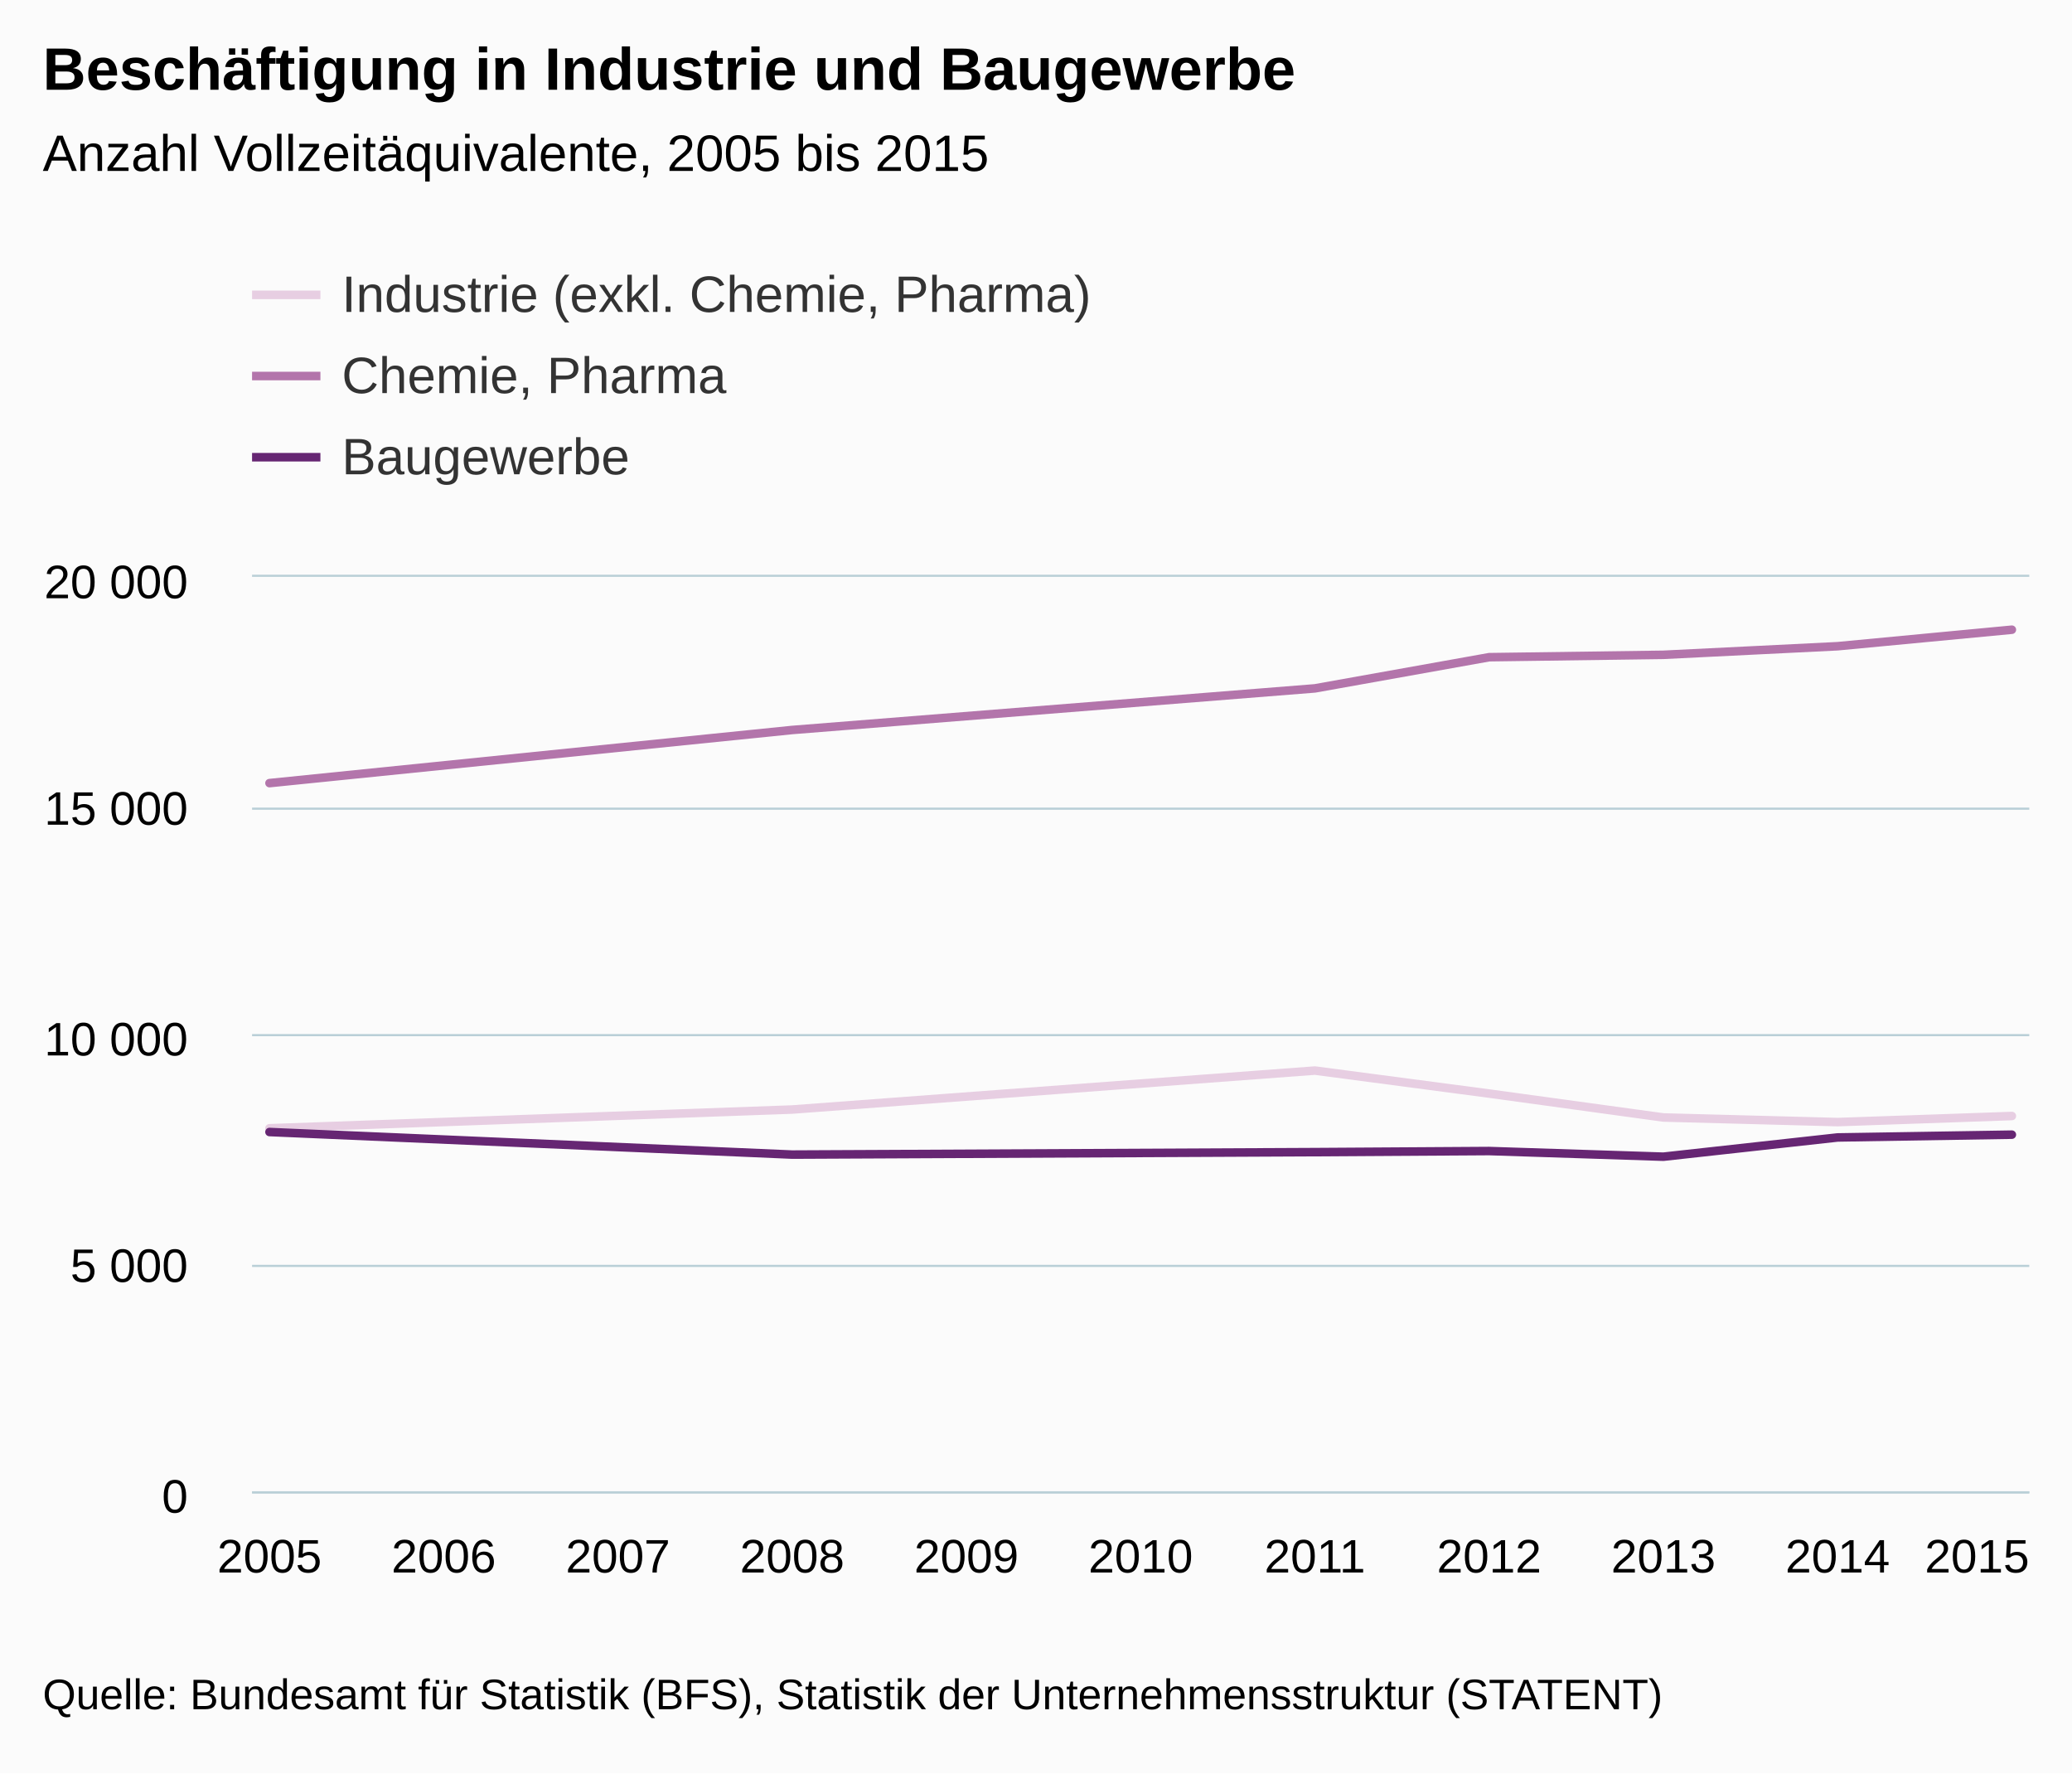
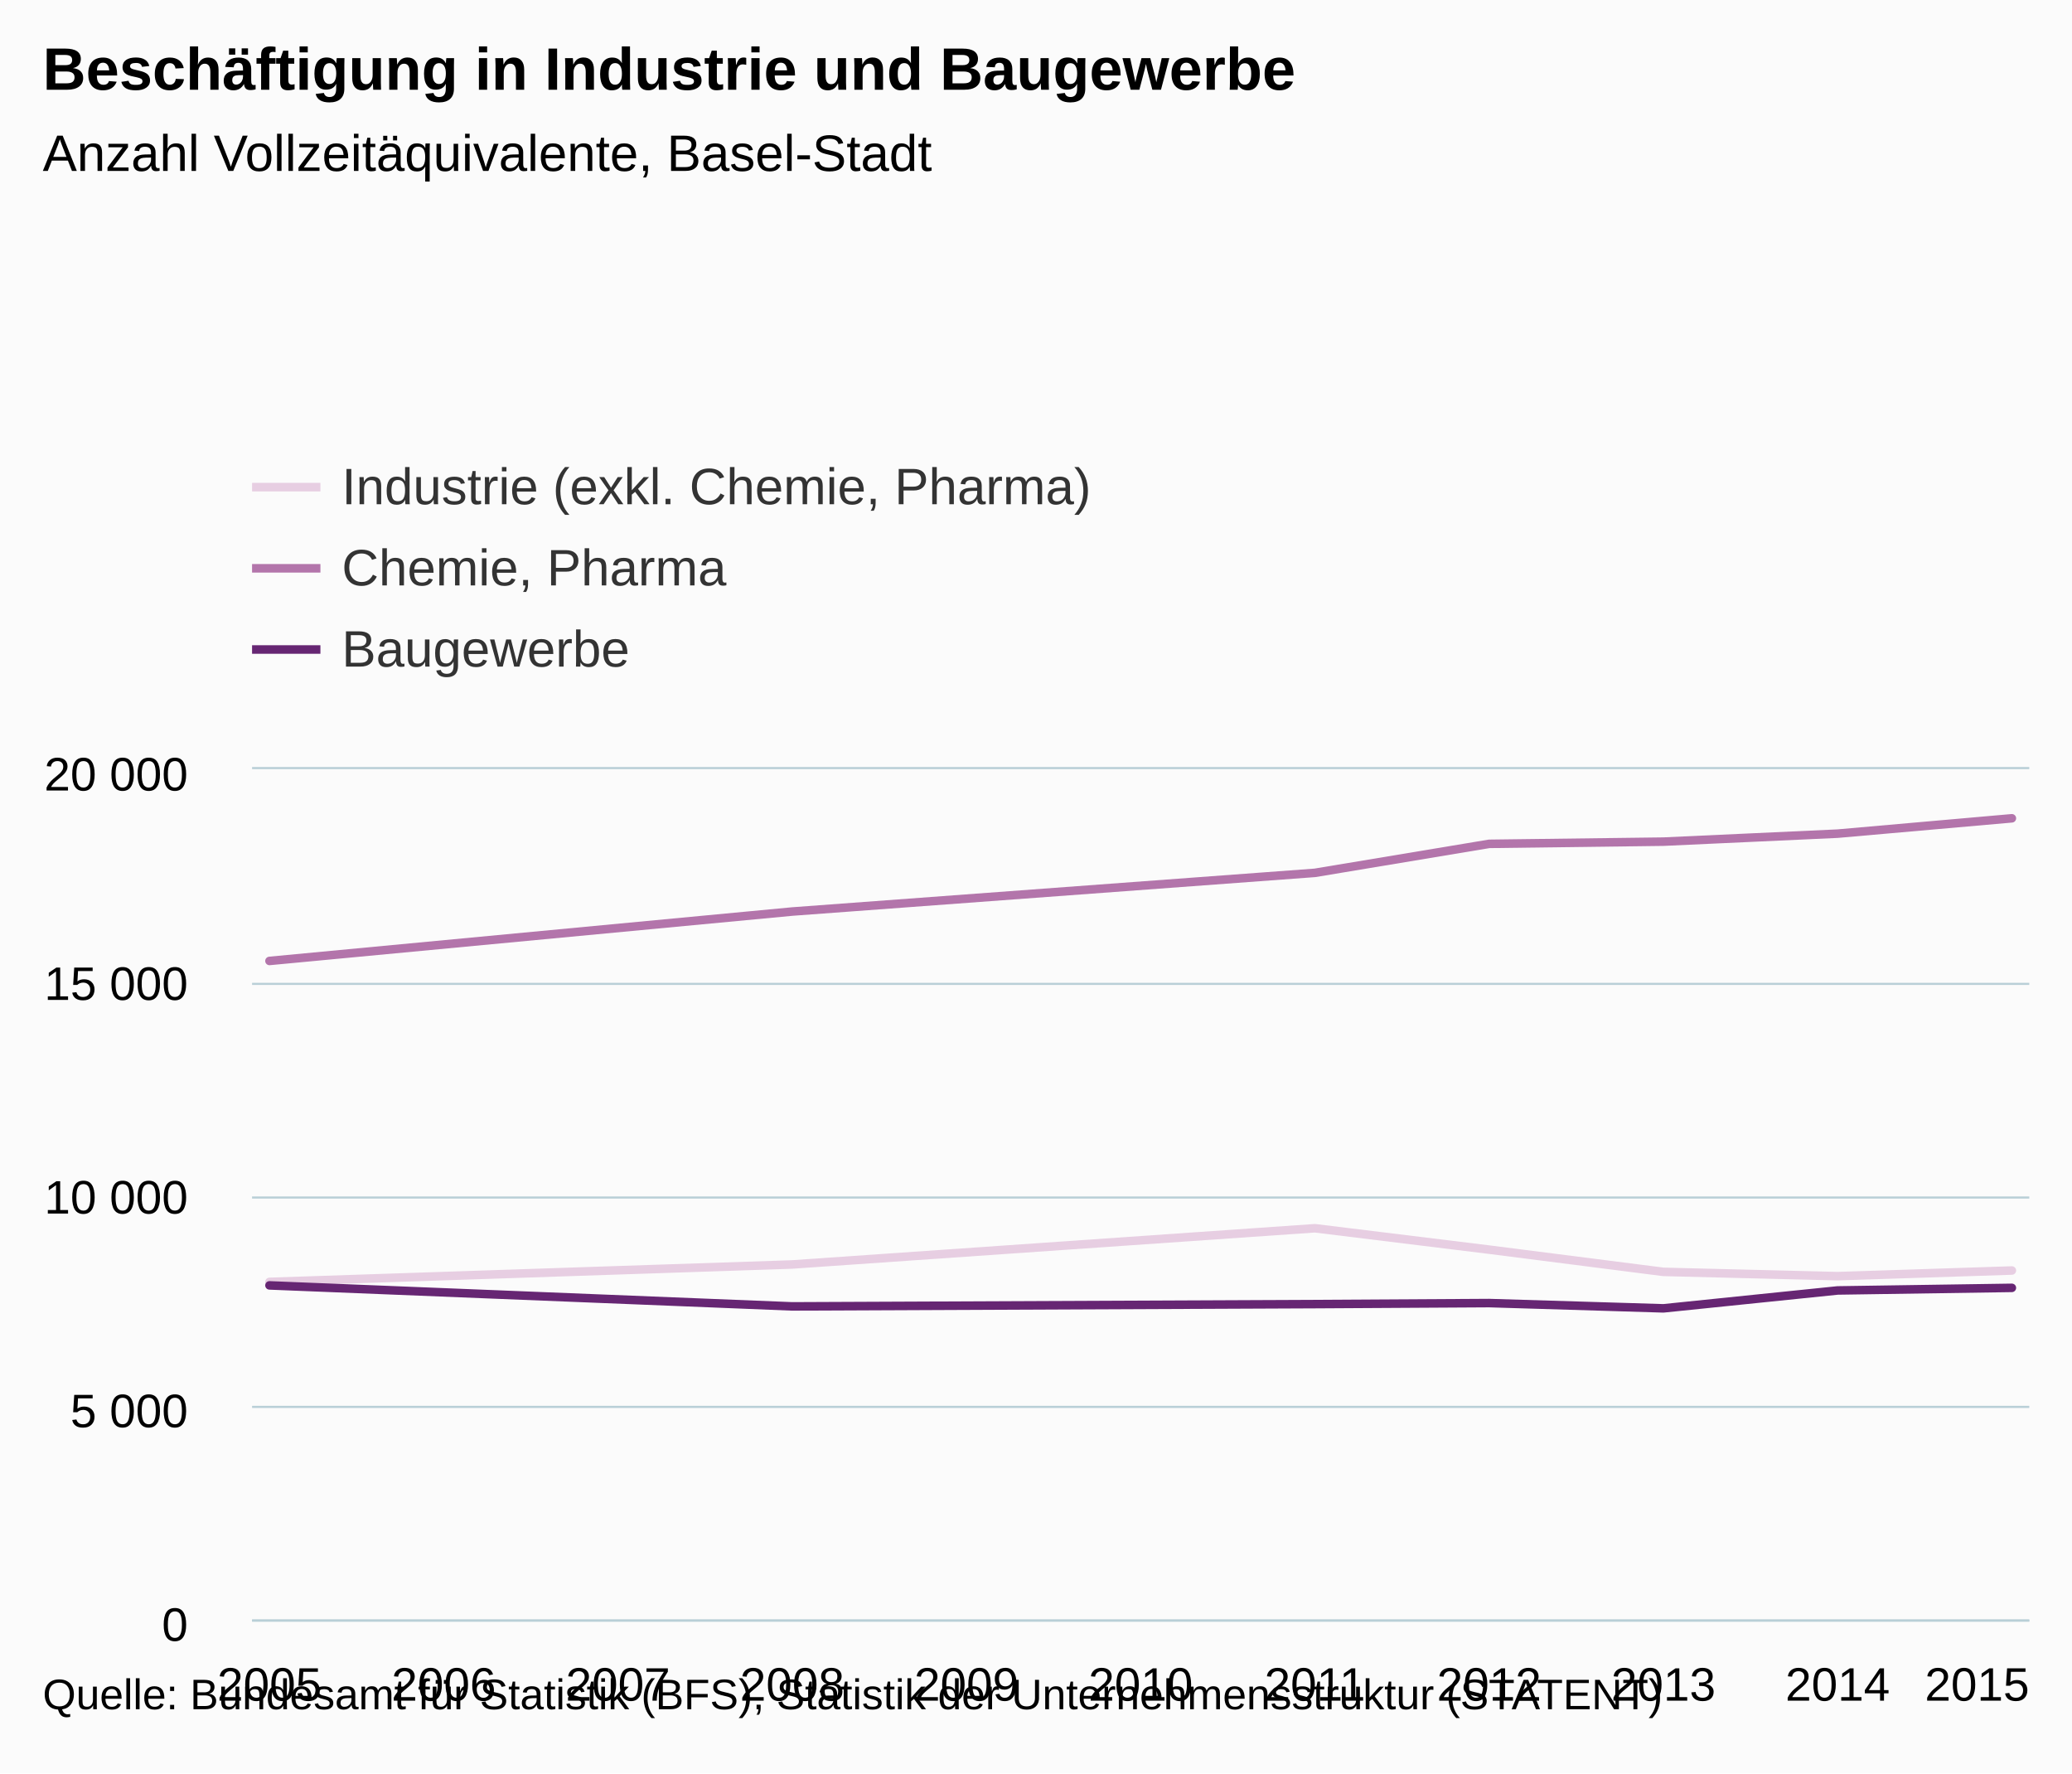
- <svg xmlns="http://www.w3.org/2000/svg" version="1.1" class="highcharts-root" style="font-family:arial;font-size:12px;" viewBox="0 0 485 415">
+ <svg xmlns="http://www.w3.org/2000/svg" version="1.1" class="highcharts-root" style="font-family:Arial;font-size:12px;" viewBox="0 0 485 415">
  <defs>
    <clipPath>
-       <rect x="0" y="0" width="416" height="214" fill="none" />
+       <rect x="0" y="0" width="416" height="199" fill="none" />
    </clipPath>
    <clipPath id="a">
-       <rect x="0" y="0" width="416" height="214" fill="none" />
+       <rect x="0" y="0" width="416" height="199" fill="none" />
    </clipPath>
  </defs>
  <rect fill="#fbfbfb" class="highcharts-background" x="0" y="0" width="485" height="415" rx="0" ry="0" />
-   <rect fill="none" class="highcharts-plot-background" x="59" y="135" width="416" height="214" />
+   <rect fill="none" class="highcharts-plot-background" x="59" y="180" width="416" height="199" />
  <g class="highcharts-pane-group" />
  <g class="highcharts-grid highcharts-xaxis-grid ">
-     <path fill="none" class="highcharts-grid-line" d="M 62.5 135 L 62.5 349" opacity="1" />
-     <path fill="none" class="highcharts-grid-line" d="M 103.5 135 L 103.5 349" opacity="1" />
-     <path fill="none" class="highcharts-grid-line" d="M 144.5 135 L 144.5 349" opacity="1" />
-     <path fill="none" class="highcharts-grid-line" d="M 184.5 135 L 184.5 349" opacity="1" />
-     <path fill="none" class="highcharts-grid-line" d="M 225.5 135 L 225.5 349" opacity="1" />
-     <path fill="none" class="highcharts-grid-line" d="M 266.5 135 L 266.5 349" opacity="1" />
-     <path fill="none" class="highcharts-grid-line" d="M 307.5 135 L 307.5 349" opacity="1" />
-     <path fill="none" class="highcharts-grid-line" d="M 348.5 135 L 348.5 349" opacity="1" />
-     <path fill="none" class="highcharts-grid-line" d="M 388.5 135 L 388.5 349" opacity="1" />
-     <path fill="none" class="highcharts-grid-line" d="M 429.5 135 L 429.5 349" opacity="1" />
-     <path fill="none" class="highcharts-grid-line" d="M 470.5 135 L 470.5 349" opacity="1" />
+     <path fill="none" class="highcharts-grid-line" d="M 62.5 180 L 62.5 379" opacity="1" />
+     <path fill="none" class="highcharts-grid-line" d="M 103.5 180 L 103.5 379" opacity="1" />
+     <path fill="none" class="highcharts-grid-line" d="M 144.5 180 L 144.5 379" opacity="1" />
+     <path fill="none" class="highcharts-grid-line" d="M 184.5 180 L 184.5 379" opacity="1" />
+     <path fill="none" class="highcharts-grid-line" d="M 225.5 180 L 225.5 379" opacity="1" />
+     <path fill="none" class="highcharts-grid-line" d="M 266.5 180 L 266.5 379" opacity="1" />
+     <path fill="none" class="highcharts-grid-line" d="M 307.5 180 L 307.5 379" opacity="1" />
+     <path fill="none" class="highcharts-grid-line" d="M 348.5 180 L 348.5 379" opacity="1" />
+     <path fill="none" class="highcharts-grid-line" d="M 388.5 180 L 388.5 379" opacity="1" />
+     <path fill="none" class="highcharts-grid-line" d="M 429.5 180 L 429.5 379" opacity="1" />
+     <path fill="none" class="highcharts-grid-line" d="M 470.5 180 L 470.5 379" opacity="1" />
  </g>
  <g class="highcharts-grid highcharts-yaxis-grid ">
-     <path fill="none" stroke="#B9CFD7" stroke-width="0.5" class="highcharts-grid-line" d="M 59 349.25 L 475 349.25" opacity="1" />
-     <path fill="none" stroke="#B9CFD7" stroke-width="0.5" class="highcharts-grid-line" d="M 59 296.25 L 475 296.25" opacity="1" />
-     <path fill="none" stroke="#B9CFD7" stroke-width="0.5" class="highcharts-grid-line" d="M 59 242.25 L 475 242.25" opacity="1" />
-     <path fill="none" stroke="#B9CFD7" stroke-width="0.5" class="highcharts-grid-line" d="M 59 189.25 L 475 189.25" opacity="1" />
-     <path fill="none" stroke="#B9CFD7" stroke-width="0.5" class="highcharts-grid-line" d="M 59 134.75 L 475 134.75" opacity="1" />
+     <path fill="none" stroke="#B9CFD7" stroke-width="0.5" class="highcharts-grid-line" d="M 59 379.25 L 475 379.25" opacity="1" />
+     <path fill="none" stroke="#B9CFD7" stroke-width="0.5" class="highcharts-grid-line" d="M 59 329.25 L 475 329.25" opacity="1" />
+     <path fill="none" stroke="#B9CFD7" stroke-width="0.5" class="highcharts-grid-line" d="M 59 280.25 L 475 280.25" opacity="1" />
+     <path fill="none" stroke="#B9CFD7" stroke-width="0.5" class="highcharts-grid-line" d="M 59 230.25 L 475 230.25" opacity="1" />
+     <path fill="none" stroke="#B9CFD7" stroke-width="0.5" class="highcharts-grid-line" d="M 59 179.75 L 475 179.75" opacity="1" />
  </g>
-   <rect fill="none" class="highcharts-plot-border" x="59" y="135" width="416" height="214" />
+   <rect fill="none" class="highcharts-plot-border" x="59" y="180" width="416" height="199" />
  <g class="highcharts-axis highcharts-xaxis ">
-     <path fill="none" class="highcharts-axis-line" stroke="#B9CFD7" stroke-width="0.5" d="M 59 349.25 L 475 349.25" />
+     <path fill="none" class="highcharts-axis-line" stroke="#B9CFD7" stroke-width="0.5" d="M 59 379.25 L 475 379.25" />
  </g>
  <g class="highcharts-axis highcharts-yaxis ">
-     <path fill="none" class="highcharts-axis-line" d="M 59 135 L 59 349" />
+     <path fill="none" class="highcharts-axis-line" d="M 59 180 L 59 379" />
  </g>
  <g class="highcharts-series-group">
-     <g class="highcharts-series highcharts-series-0 highcharts-line-series highcharts-color-undefined " transform="translate(59,135) scale(1 1)" clip-path="url(#a)">
-       <path fill="none" d="M 4.078 129.042 L 126.431 124.655 L 248.784 115.539 L 289.569 120.921 L 330.353 126.517 L 371.137 127.598 L 411.922 126.174" class="highcharts-graph" stroke="#E7CEE2" stroke-width="2" stroke-linejoin="round" stroke-linecap="round" />
+     <g class="highcharts-series highcharts-series-0 highcharts-line-series " transform="translate(59,180) scale(1 1)" clip-path="url(#a)">
+       <path fill="none" d="M 4.078 119.997 L 126.431 115.917 L 248.784 107.44 L 289.569 112.445 L 330.353 117.649 L 371.137 118.654 L 411.922 117.33" class="highcharts-graph" stroke="#E7CEE2" stroke-width="2" stroke-linejoin="round" stroke-linecap="round" />
    </g>
-     <g class="highcharts-markers highcharts-series-0 highcharts-line-series highcharts-color-undefined " transform="translate(59,135) scale(1 1)" clip-path="none" />
-     <g class="highcharts-series highcharts-series-1 highcharts-line-series highcharts-color-undefined " transform="translate(59,135) scale(1 1)" clip-path="url(#a)">
-       <path fill="none" d="M 4.078 48.268 L 126.431 35.834 L 248.784 26.097 L 289.569 18.8 L 330.353 18.244 L 371.137 16.232 L 411.922 12.369" class="highcharts-graph" stroke="#B375AB" stroke-width="2" stroke-linejoin="round" stroke-linecap="round" />
+     <g class="highcharts-markers highcharts-series-0 highcharts-line-series " transform="translate(59,180) scale(1 1)" clip-path="none" />
+     <g class="highcharts-series highcharts-series-1 highcharts-line-series " transform="translate(59,180) scale(1 1)" clip-path="url(#a)">
+       <path fill="none" d="M 4.078 44.884 L 126.431 33.323 L 248.784 24.268 L 289.569 17.482 L 330.353 16.965 L 371.137 15.094 L 411.922 11.502" class="highcharts-graph" stroke="#B375AB" stroke-width="2" stroke-linejoin="round" stroke-linecap="round" />
    </g>
-     <g class="highcharts-markers highcharts-series-1 highcharts-line-series highcharts-color-undefined " transform="translate(59,135) scale(1 1)" clip-path="none" />
-     <g class="highcharts-series highcharts-series-2 highcharts-line-series highcharts-color-undefined " transform="translate(59,135) scale(1 1)" clip-path="url(#a)">
-       <path fill="none" d="M 4.078 129.919 L 126.431 135.205 L 248.784 134.627 L 289.569 134.371 L 330.353 135.697 L 371.137 131.193 L 411.922 130.54" class="highcharts-graph" stroke="#662673" stroke-width="2" stroke-linejoin="round" stroke-linecap="round" />
+     <g class="highcharts-markers highcharts-series-1 highcharts-line-series " transform="translate(59,180) scale(1 1)" clip-path="none" />
+     <g class="highcharts-series highcharts-series-2 highcharts-line-series " transform="translate(59,180) scale(1 1)" clip-path="url(#a)">
+       <path fill="none" d="M 4.078 120.813 L 126.431 125.728 L 248.784 125.191 L 289.569 124.952 L 330.353 126.186 L 371.137 121.997 L 411.922 121.39" class="highcharts-graph" stroke="#662673" stroke-width="2" stroke-linejoin="round" stroke-linecap="round" />
    </g>
-     <g class="highcharts-markers highcharts-series-2 highcharts-line-series highcharts-color-undefined " transform="translate(59,135) scale(1 1)" clip-path="none" />
+     <g class="highcharts-markers highcharts-series-2 highcharts-line-series " transform="translate(59,180) scale(1 1)" clip-path="none" />
  </g>
  <text x="10" text-anchor="start" class="highcharts-title" style="color:#000000;font-size:14px;font-weight:bold;fill:#000000;" y="21">
    <tspan>Beschäftigung in Industrie und Baugewerbe</tspan>
  </text>
-   <text x="10" text-anchor="start" class="highcharts-subtitle" style="color:#000000;font-size:12px;font-weight:normal;font-family:arial;fill:#000000;" y="40">
-     <tspan>Anzahl Vollzeitäquivalente, 2005 bis 2015</tspan>
+   <text x="10" text-anchor="start" class="highcharts-subtitle" style="color:#000000;font-size:12px;font-weight:normal;font-family:Arial;fill:#000000;" y="40">
+     <tspan>Anzahl Vollzeitäquivalente, Basel-Stadt</tspan>
  </text>
-   <g class="highcharts-legend" transform="translate(51,55)">
+   <g class="highcharts-legend" transform="translate(51,100)">
    <rect fill="none" class="highcharts-legend-box" rx="0" ry="0" x="0" y="0" width="296" height="68" visibility="visible" />
    <g>
      <g>
        <g class="highcharts-legend-item highcharts-line-series highcharts-color-undefined highcharts-series-0" transform="translate(8,3)">
          <path fill="none" d="M 0 11 L 16 11" class="highcharts-graph" stroke="#E7CEE2" stroke-width="2" />
          <text x="21" style="color:#333333;font-size:12px;font-weight:normal;cursor:pointer;fill:#333333;" text-anchor="start" y="15">
            <tspan>Industrie (exkl. Chemie, Pharma)</tspan>
          </text>
        </g>
        <g class="highcharts-legend-item highcharts-line-series highcharts-color-undefined highcharts-series-1" transform="translate(8,22)">
          <path fill="none" d="M 0 11 L 16 11" class="highcharts-graph" stroke="#B375AB" stroke-width="2" />
          <text x="21" y="15" style="color:#333333;font-size:12px;font-weight:normal;cursor:pointer;fill:#333333;" text-anchor="start">
            <tspan>Chemie, Pharma</tspan>
          </text>
        </g>
        <g class="highcharts-legend-item highcharts-line-series highcharts-color-undefined highcharts-series-2" transform="translate(8,41)">
          <path fill="none" d="M 0 11 L 16 11" class="highcharts-graph" stroke="#662673" stroke-width="2" />
          <text x="21" y="15" style="color:#333333;font-size:12px;font-weight:normal;cursor:pointer;fill:#333333;" text-anchor="start">
            <tspan>Baugewerbe</tspan>
          </text>
        </g>
      </g>
    </g>
  </g>
  <g class="highcharts-axis-labels highcharts-xaxis-labels ">
-     <text x="63.078" style="color:#000000;cursor:default;font-size:11px;fill:#000000;" text-anchor="middle" transform="translate(0,0)" y="368" opacity="1">
+     <text x="63.078" style="color:#000000;cursor:default;font-size:11px;fill:#000000;" text-anchor="middle" transform="translate(0,0)" y="398" opacity="1">
      2005
    </text>
-     <text x="103.863" style="color:#000000;cursor:default;font-size:11px;fill:#000000;" text-anchor="middle" transform="translate(0,0)" y="368" opacity="1">
+     <text x="103.863" style="color:#000000;cursor:default;font-size:11px;fill:#000000;" text-anchor="middle" transform="translate(0,0)" y="398" opacity="1">
      2006
    </text>
-     <text x="144.647" style="color:#000000;cursor:default;font-size:11px;fill:#000000;" text-anchor="middle" transform="translate(0,0)" y="368" opacity="1">
+     <text x="144.647" style="color:#000000;cursor:default;font-size:11px;fill:#000000;" text-anchor="middle" transform="translate(0,0)" y="398" opacity="1">
      2007
    </text>
-     <text x="185.431" style="color:#000000;cursor:default;font-size:11px;fill:#000000;" text-anchor="middle" transform="translate(0,0)" y="368" opacity="1">
+     <text x="185.431" style="color:#000000;cursor:default;font-size:11px;fill:#000000;" text-anchor="middle" transform="translate(0,0)" y="398" opacity="1">
      2008
    </text>
-     <text x="226.216" style="color:#000000;cursor:default;font-size:11px;fill:#000000;" text-anchor="middle" transform="translate(0,0)" y="368" opacity="1">
+     <text x="226.216" style="color:#000000;cursor:default;font-size:11px;fill:#000000;" text-anchor="middle" transform="translate(0,0)" y="398" opacity="1">
      2009
    </text>
-     <text x="267" style="color:#000000;cursor:default;font-size:11px;fill:#000000;" text-anchor="middle" transform="translate(0,0)" y="368" opacity="1">
+     <text x="267" style="color:#000000;cursor:default;font-size:11px;fill:#000000;" text-anchor="middle" transform="translate(0,0)" y="398" opacity="1">
      2010
    </text>
-     <text x="307.784" style="color:#000000;cursor:default;font-size:11px;fill:#000000;" text-anchor="middle" transform="translate(0,0)" y="368" opacity="1">
+     <text x="307.784" style="color:#000000;cursor:default;font-size:11px;fill:#000000;" text-anchor="middle" transform="translate(0,0)" y="398" opacity="1">
      2011
    </text>
-     <text x="348.569" style="color:#000000;cursor:default;font-size:11px;fill:#000000;" text-anchor="middle" transform="translate(0,0)" y="368" opacity="1">
+     <text x="348.569" style="color:#000000;cursor:default;font-size:11px;fill:#000000;" text-anchor="middle" transform="translate(0,0)" y="398" opacity="1">
      2012
    </text>
-     <text x="389.353" style="color:#000000;cursor:default;font-size:11px;fill:#000000;" text-anchor="middle" transform="translate(0,0)" y="368" opacity="1">
+     <text x="389.353" style="color:#000000;cursor:default;font-size:11px;fill:#000000;" text-anchor="middle" transform="translate(0,0)" y="398" opacity="1">
      2013
    </text>
-     <text x="430.137" style="color:#000000;cursor:default;font-size:11px;fill:#000000;" text-anchor="middle" transform="translate(0,0)" y="368" opacity="1">
+     <text x="430.137" style="color:#000000;cursor:default;font-size:11px;fill:#000000;" text-anchor="middle" transform="translate(0,0)" y="398" opacity="1">
      2014
    </text>
-     <text x="462.781" style="color:#000000;cursor:default;font-size:11px;fill:#000000;" text-anchor="middle" transform="translate(0,0)" y="368" opacity="1">
+     <text x="462.781" style="color:#000000;cursor:default;font-size:11px;fill:#000000;" text-anchor="middle" transform="translate(0,0)" y="398" opacity="1">
      2015
    </text>
  </g>
  <g class="highcharts-axis-labels highcharts-yaxis-labels ">
-     <text x="44" style="color:#000000;cursor:default;font-size:11px;fill:#000000;" text-anchor="end" transform="translate(0,0)" y="354" opacity="1">
-       <tspan>0</tspan>
+     <text x="44" style="color:#000000;cursor:default;font-size:11px;fill:#000000;" text-anchor="end" transform="translate(0,0)" y="384" opacity="1">
+       0
    </text>
-     <text x="44" style="color:#000000;cursor:default;font-size:11px;fill:#000000;" text-anchor="end" transform="translate(0,0)" y="300" opacity="1">
+     <text x="44" style="color:#000000;cursor:default;font-size:11px;fill:#000000;" text-anchor="end" transform="translate(0,0)" y="334" opacity="1">
      <tspan>5 000</tspan>
    </text>
-     <text x="44" style="color:#000000;cursor:default;font-size:11px;fill:#000000;" text-anchor="end" transform="translate(0,0)" y="247" opacity="1">
+     <text x="44" style="color:#000000;cursor:default;font-size:11px;fill:#000000;" text-anchor="end" transform="translate(0,0)" y="284" opacity="1">
      <tspan>10 000</tspan>
    </text>
-     <text x="44" style="color:#000000;cursor:default;font-size:11px;fill:#000000;" text-anchor="end" transform="translate(0,0)" y="193" opacity="1">
+     <text x="44" style="color:#000000;cursor:default;font-size:11px;fill:#000000;" text-anchor="end" transform="translate(0,0)" y="234" opacity="1">
      <tspan>15 000</tspan>
    </text>
-     <text x="44" style="color:#000000;cursor:default;font-size:11px;fill:#000000;" text-anchor="end" transform="translate(0,0)" y="140" opacity="1">
+     <text x="44" style="color:#000000;cursor:default;font-size:11px;fill:#000000;" text-anchor="end" transform="translate(0,0)" y="185" opacity="1">
      <tspan>20 000</tspan>
    </text>
  </g>
  <text x="10" class="highcharts-credits" text-anchor="start" style="cursor:default;color:#000000;font-size:10px;fill:#000000;" y="400">
    <tspan>Quelle: Bundesamt für Statistik (BFS), Statistik der Unternehmensstruktur (STATENT)</tspan>
  </text>
</svg>
